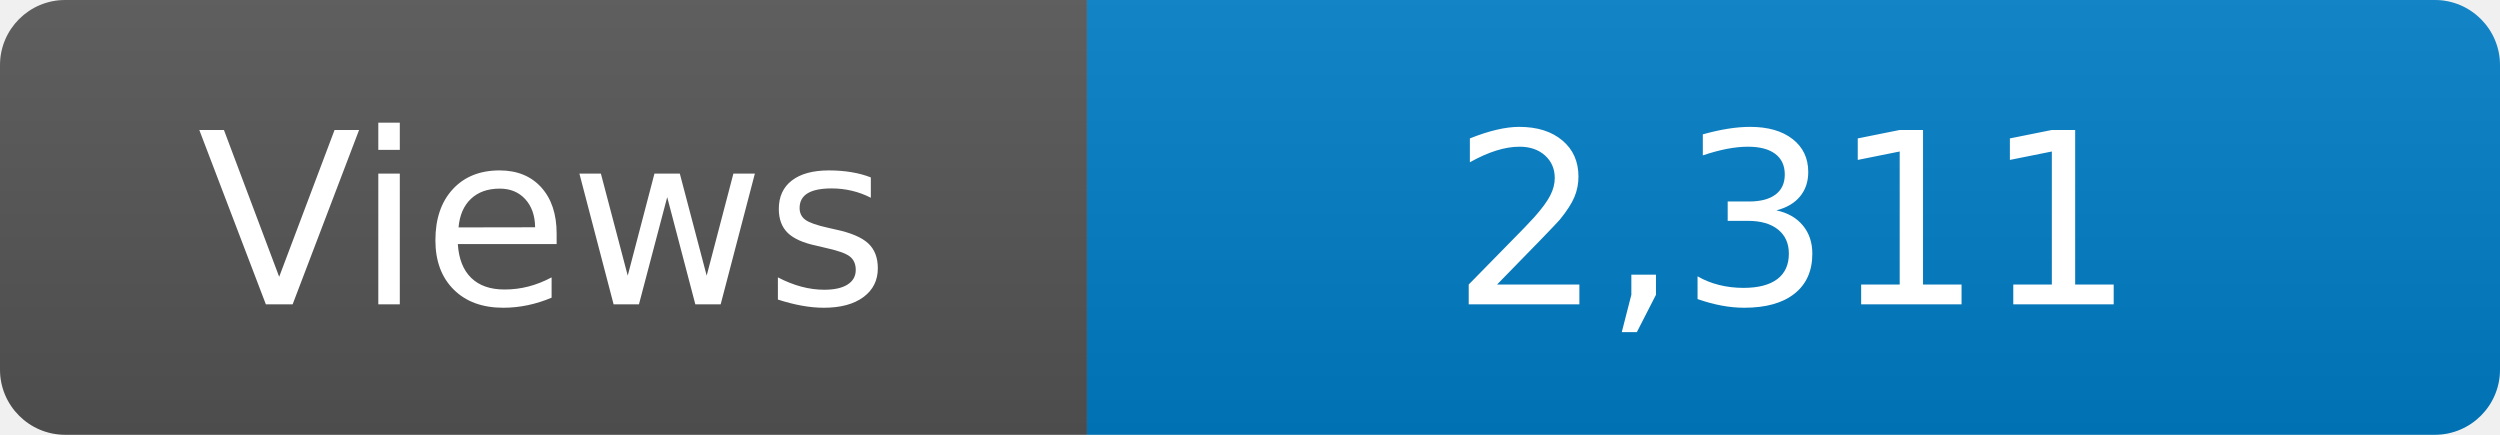
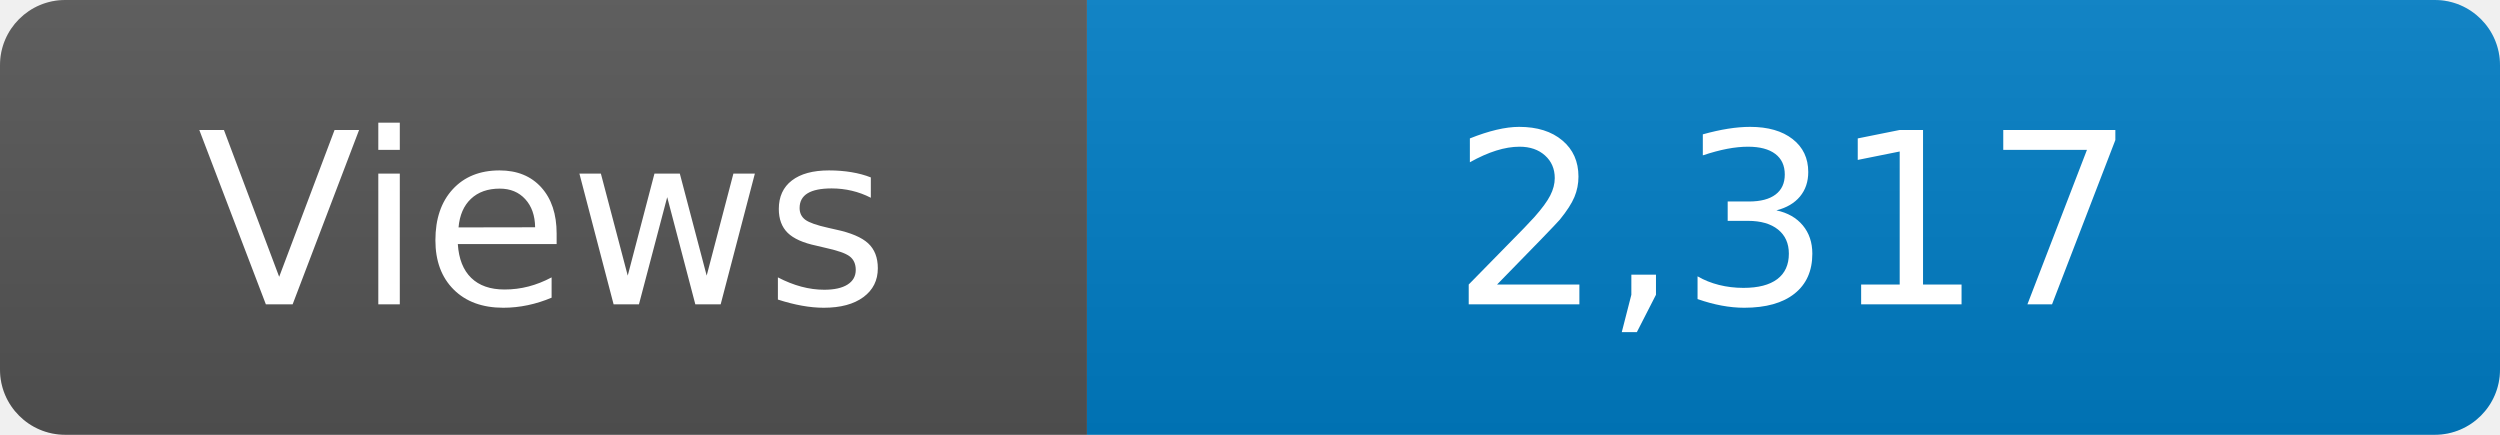
<svg xmlns="http://www.w3.org/2000/svg" width="115" height="20" role="img" aria-label="Maintained?: yes">
  <linearGradient id="s" x2="0" y2="100%">
    <stop offset="0" stop-color="#bbb" stop-opacity=".1" />
    <stop offset="1" stop-opacity=".1" />
  </linearGradient>
  <clipPath id="r">
    <rect width="115" height="20" rx="3" fill="#fff" />
  </clipPath>
  <g clip-path="url(#r)">
    <rect width="50" height="20" fill="#555" />
    <rect x="50" width="160" height="20" fill="#007ec6" />
    <rect width="115" height="20" fill="url(#s)" />
  </g>
  <g fill="#fff" text-anchor="middle" font-family="Verdana,Geneva,DejaVu Sans,sans-serif" font-size="110">
    <text x="250" y="140" transform="scale(.1)" fill="#fff">Views</text>
-     <text x="825" y="140" transform="scale(.1)" fill="#fff">2,311</text>
+     <text x="825" y="140" transform="scale(.1)" fill="#fff">2,317</text>
  </g>
</svg>
